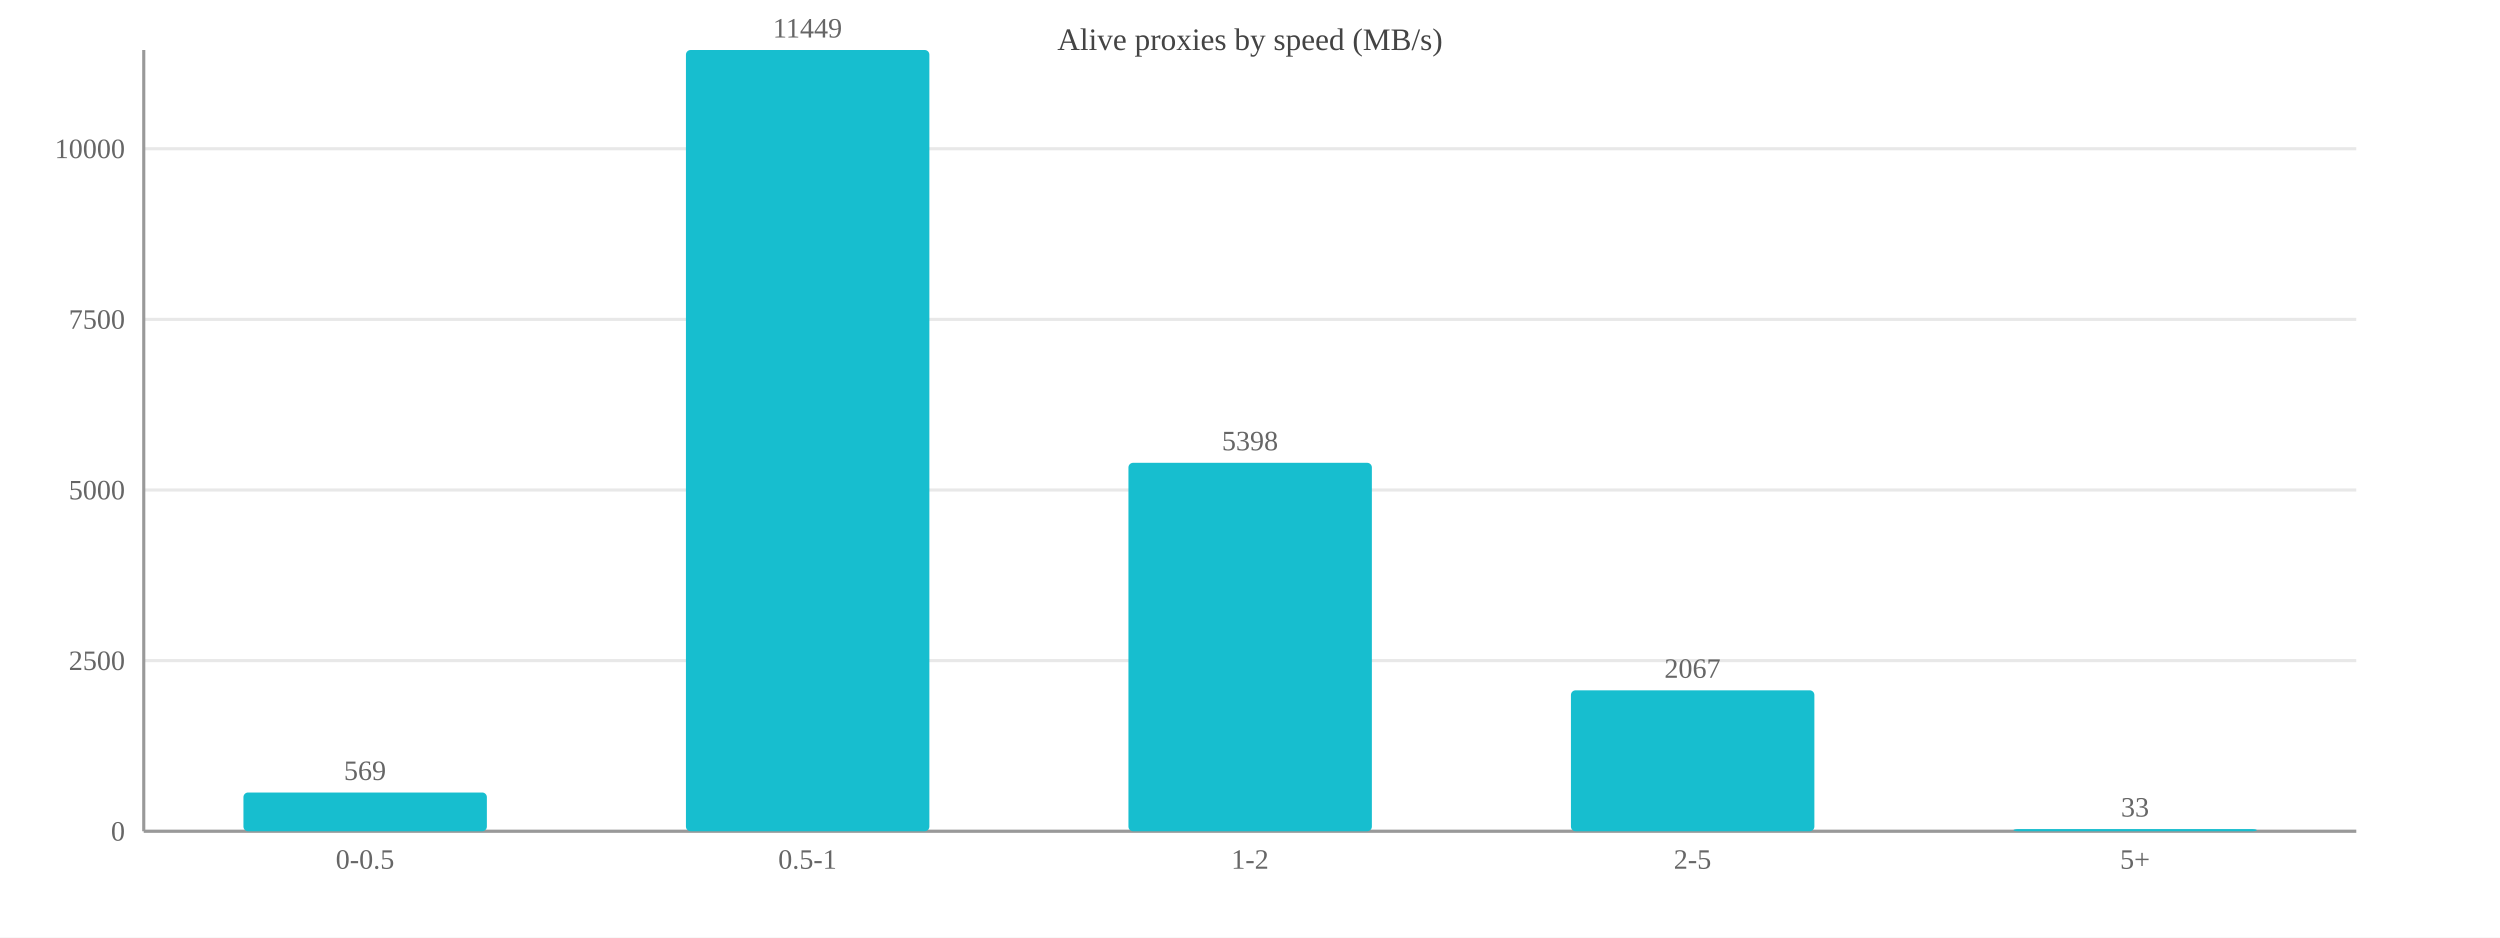
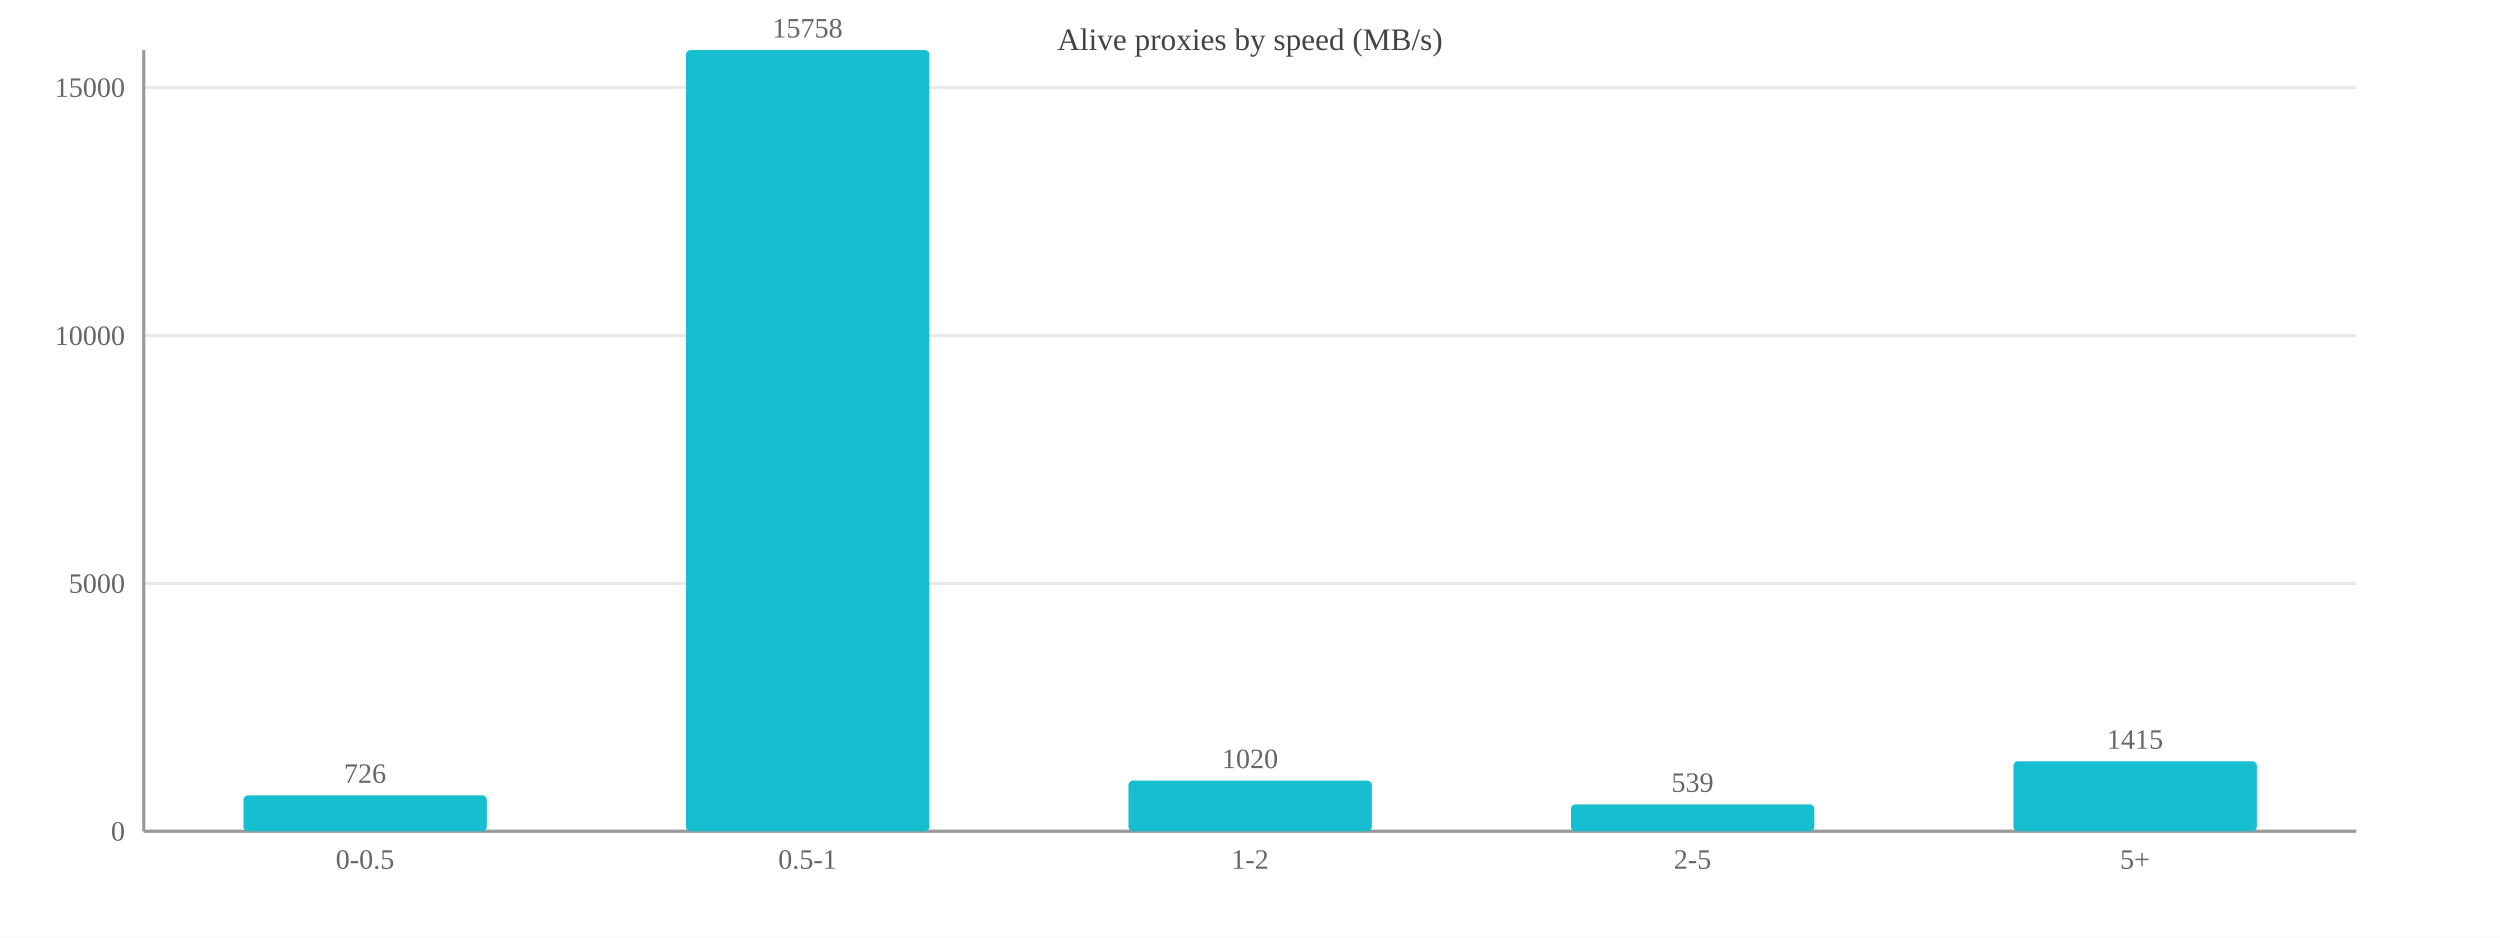
<svg xmlns="http://www.w3.org/2000/svg" width="800" height="300" viewBox="0 0 800 300">
  <rect width="800" height="300" fill="#ffffff" />
  <text x="400.0" y="16" font-size="10" text-anchor="middle" fill="#444">Alive proxies by speed (MB/s)</text>
  <line x1="46" y1="266.0" x2="754" y2="266.0" stroke="#e8e8e8" />
  <text x="40" y="269.0" font-size="9" text-anchor="end" fill="#666">0</text>
-   <line x1="46" y1="211.4" x2="754" y2="211.4" stroke="#e8e8e8" />
-   <text x="40" y="214.4" font-size="9" text-anchor="end" fill="#666">2500</text>
-   <line x1="46" y1="156.8" x2="754" y2="156.8" stroke="#e8e8e8" />
-   <text x="40" y="159.8" font-size="9" text-anchor="end" fill="#666">5000</text>
-   <line x1="46" y1="102.2" x2="754" y2="102.2" stroke="#e8e8e8" />
-   <text x="40" y="105.2" font-size="9" text-anchor="end" fill="#666">7500</text>
-   <line x1="46" y1="47.6" x2="754" y2="47.6" stroke="#e8e8e8" />
-   <text x="40" y="50.6" font-size="9" text-anchor="end" fill="#666">10000</text>
+   <line x1="46" y1="186.7" x2="754" y2="186.7" stroke="#e8e8e8" />
+   <text x="40" y="189.7" font-size="9" text-anchor="end" fill="#666">5000</text>
+   <line x1="46" y1="107.4" x2="754" y2="107.4" stroke="#e8e8e8" />
+   <text x="40" y="110.4" font-size="9" text-anchor="end" fill="#666">10000</text>
+   <line x1="46" y1="28.0" x2="754" y2="28.0" stroke="#e8e8e8" />
+   <text x="40" y="31.0" font-size="9" text-anchor="end" fill="#666">15000</text>
  <line x1="46" y1="16" x2="46" y2="266" stroke="#999" />
  <line x1="46" y1="266" x2="754" y2="266" stroke="#999" />
-   <rect x="77.9" y="253.6" width="77.9" height="12.4" fill="#17becf" rx="1.5" />
-   <text x="116.8" y="249.6" font-size="9" text-anchor="middle" fill="#666">569</text>
+   <rect x="77.9" y="254.5" width="77.9" height="11.5" fill="#17becf" rx="1.5" />
+   <text x="116.8" y="250.5" font-size="9" text-anchor="middle" fill="#666">726</text>
  <text x="116.8" y="278" font-size="9" text-anchor="middle" fill="#666">0-0.5</text>
  <rect x="219.5" y="16.0" width="77.9" height="250.0" fill="#17becf" rx="1.5" />
-   <text x="258.4" y="12.0" font-size="9" text-anchor="middle" fill="#666">11449</text>
+   <text x="258.4" y="12.0" font-size="9" text-anchor="middle" fill="#666">15758</text>
  <text x="258.4" y="278" font-size="9" text-anchor="middle" fill="#666">0.5-1</text>
-   <rect x="361.1" y="148.1" width="77.9" height="117.9" fill="#17becf" rx="1.5" />
-   <text x="400.0" y="144.1" font-size="9" text-anchor="middle" fill="#666">5398</text>
+   <rect x="361.1" y="249.8" width="77.9" height="16.2" fill="#17becf" rx="1.5" />
+   <text x="400.0" y="245.8" font-size="9" text-anchor="middle" fill="#666">1020</text>
  <text x="400.0" y="278" font-size="9" text-anchor="middle" fill="#666">1-2</text>
-   <rect x="502.7" y="220.9" width="77.9" height="45.1" fill="#17becf" rx="1.5" />
-   <text x="541.6" y="216.9" font-size="9" text-anchor="middle" fill="#666">2067</text>
+   <rect x="502.7" y="257.4" width="77.9" height="8.6" fill="#17becf" rx="1.5" />
+   <text x="541.6" y="253.4" font-size="9" text-anchor="middle" fill="#666">539</text>
  <text x="541.6" y="278" font-size="9" text-anchor="middle" fill="#666">2-5</text>
-   <rect x="644.3" y="265.3" width="77.9" height="0.7" fill="#17becf" rx="1.5" />
-   <text x="683.2" y="261.3" font-size="9" text-anchor="middle" fill="#666">33</text>
+   <rect x="644.3" y="243.6" width="77.9" height="22.4" fill="#17becf" rx="1.5" />
+   <text x="683.2" y="239.6" font-size="9" text-anchor="middle" fill="#666">1415</text>
  <text x="683.2" y="278" font-size="9" text-anchor="middle" fill="#666">5+</text>
</svg>
